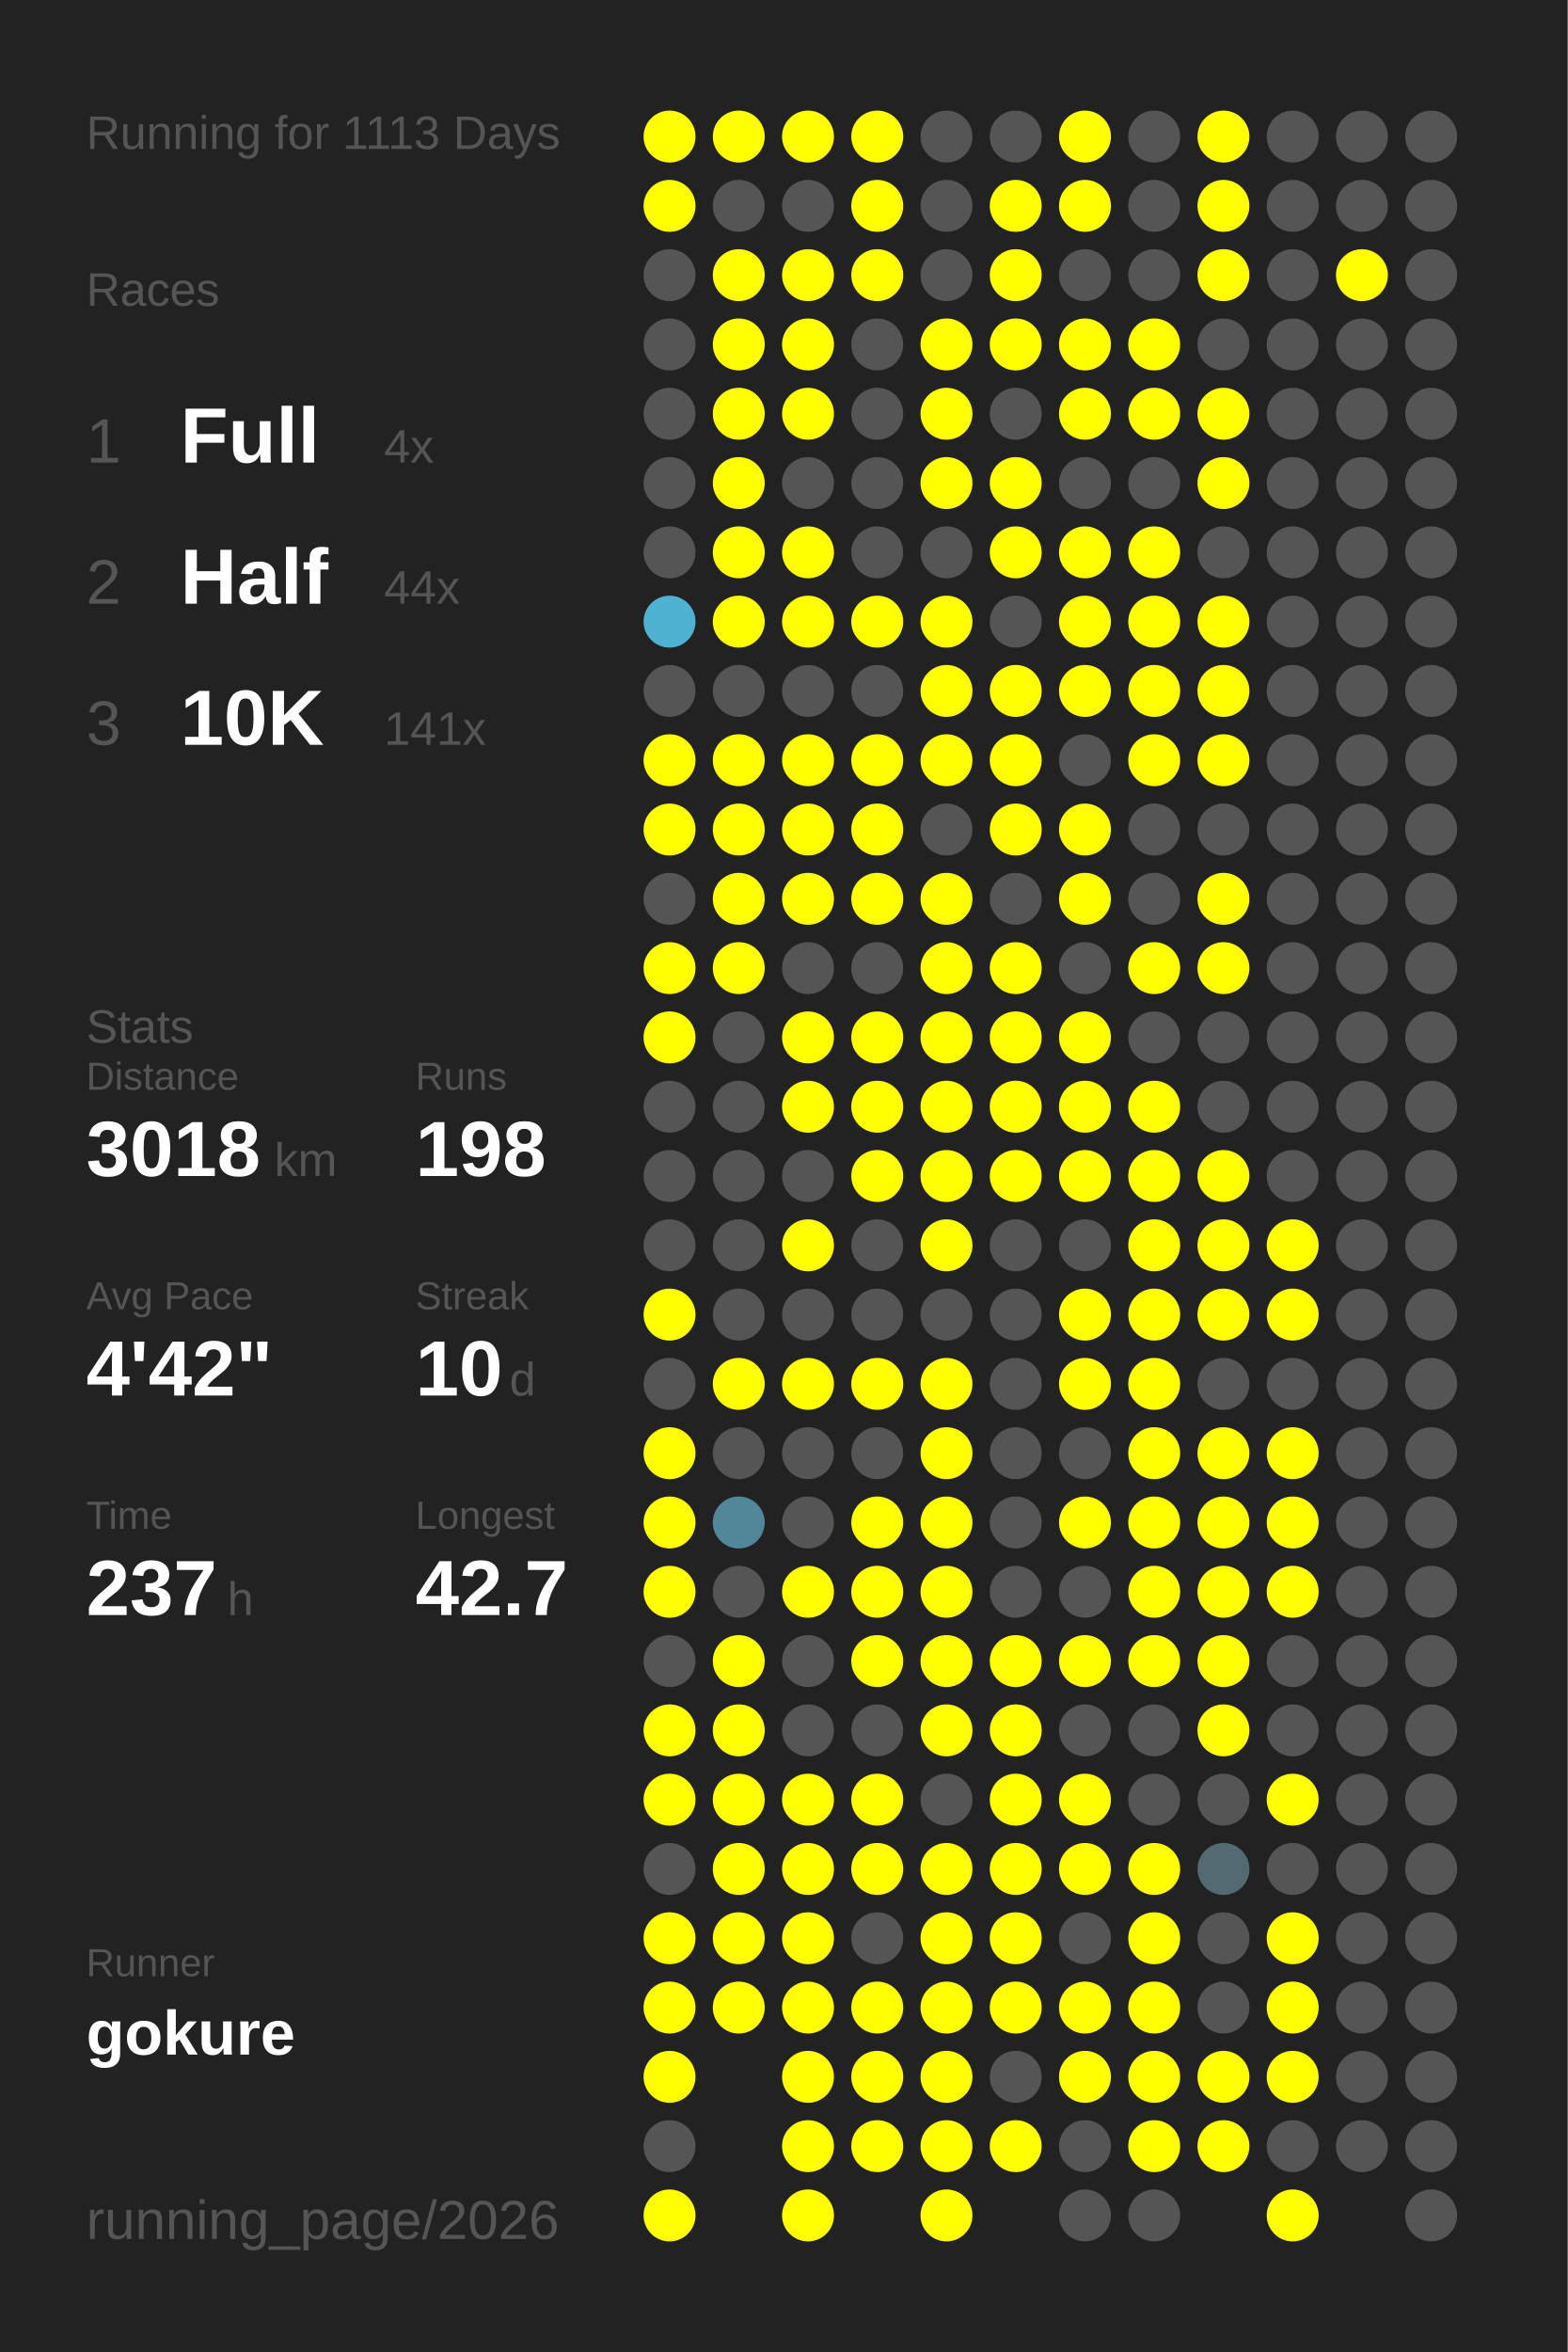
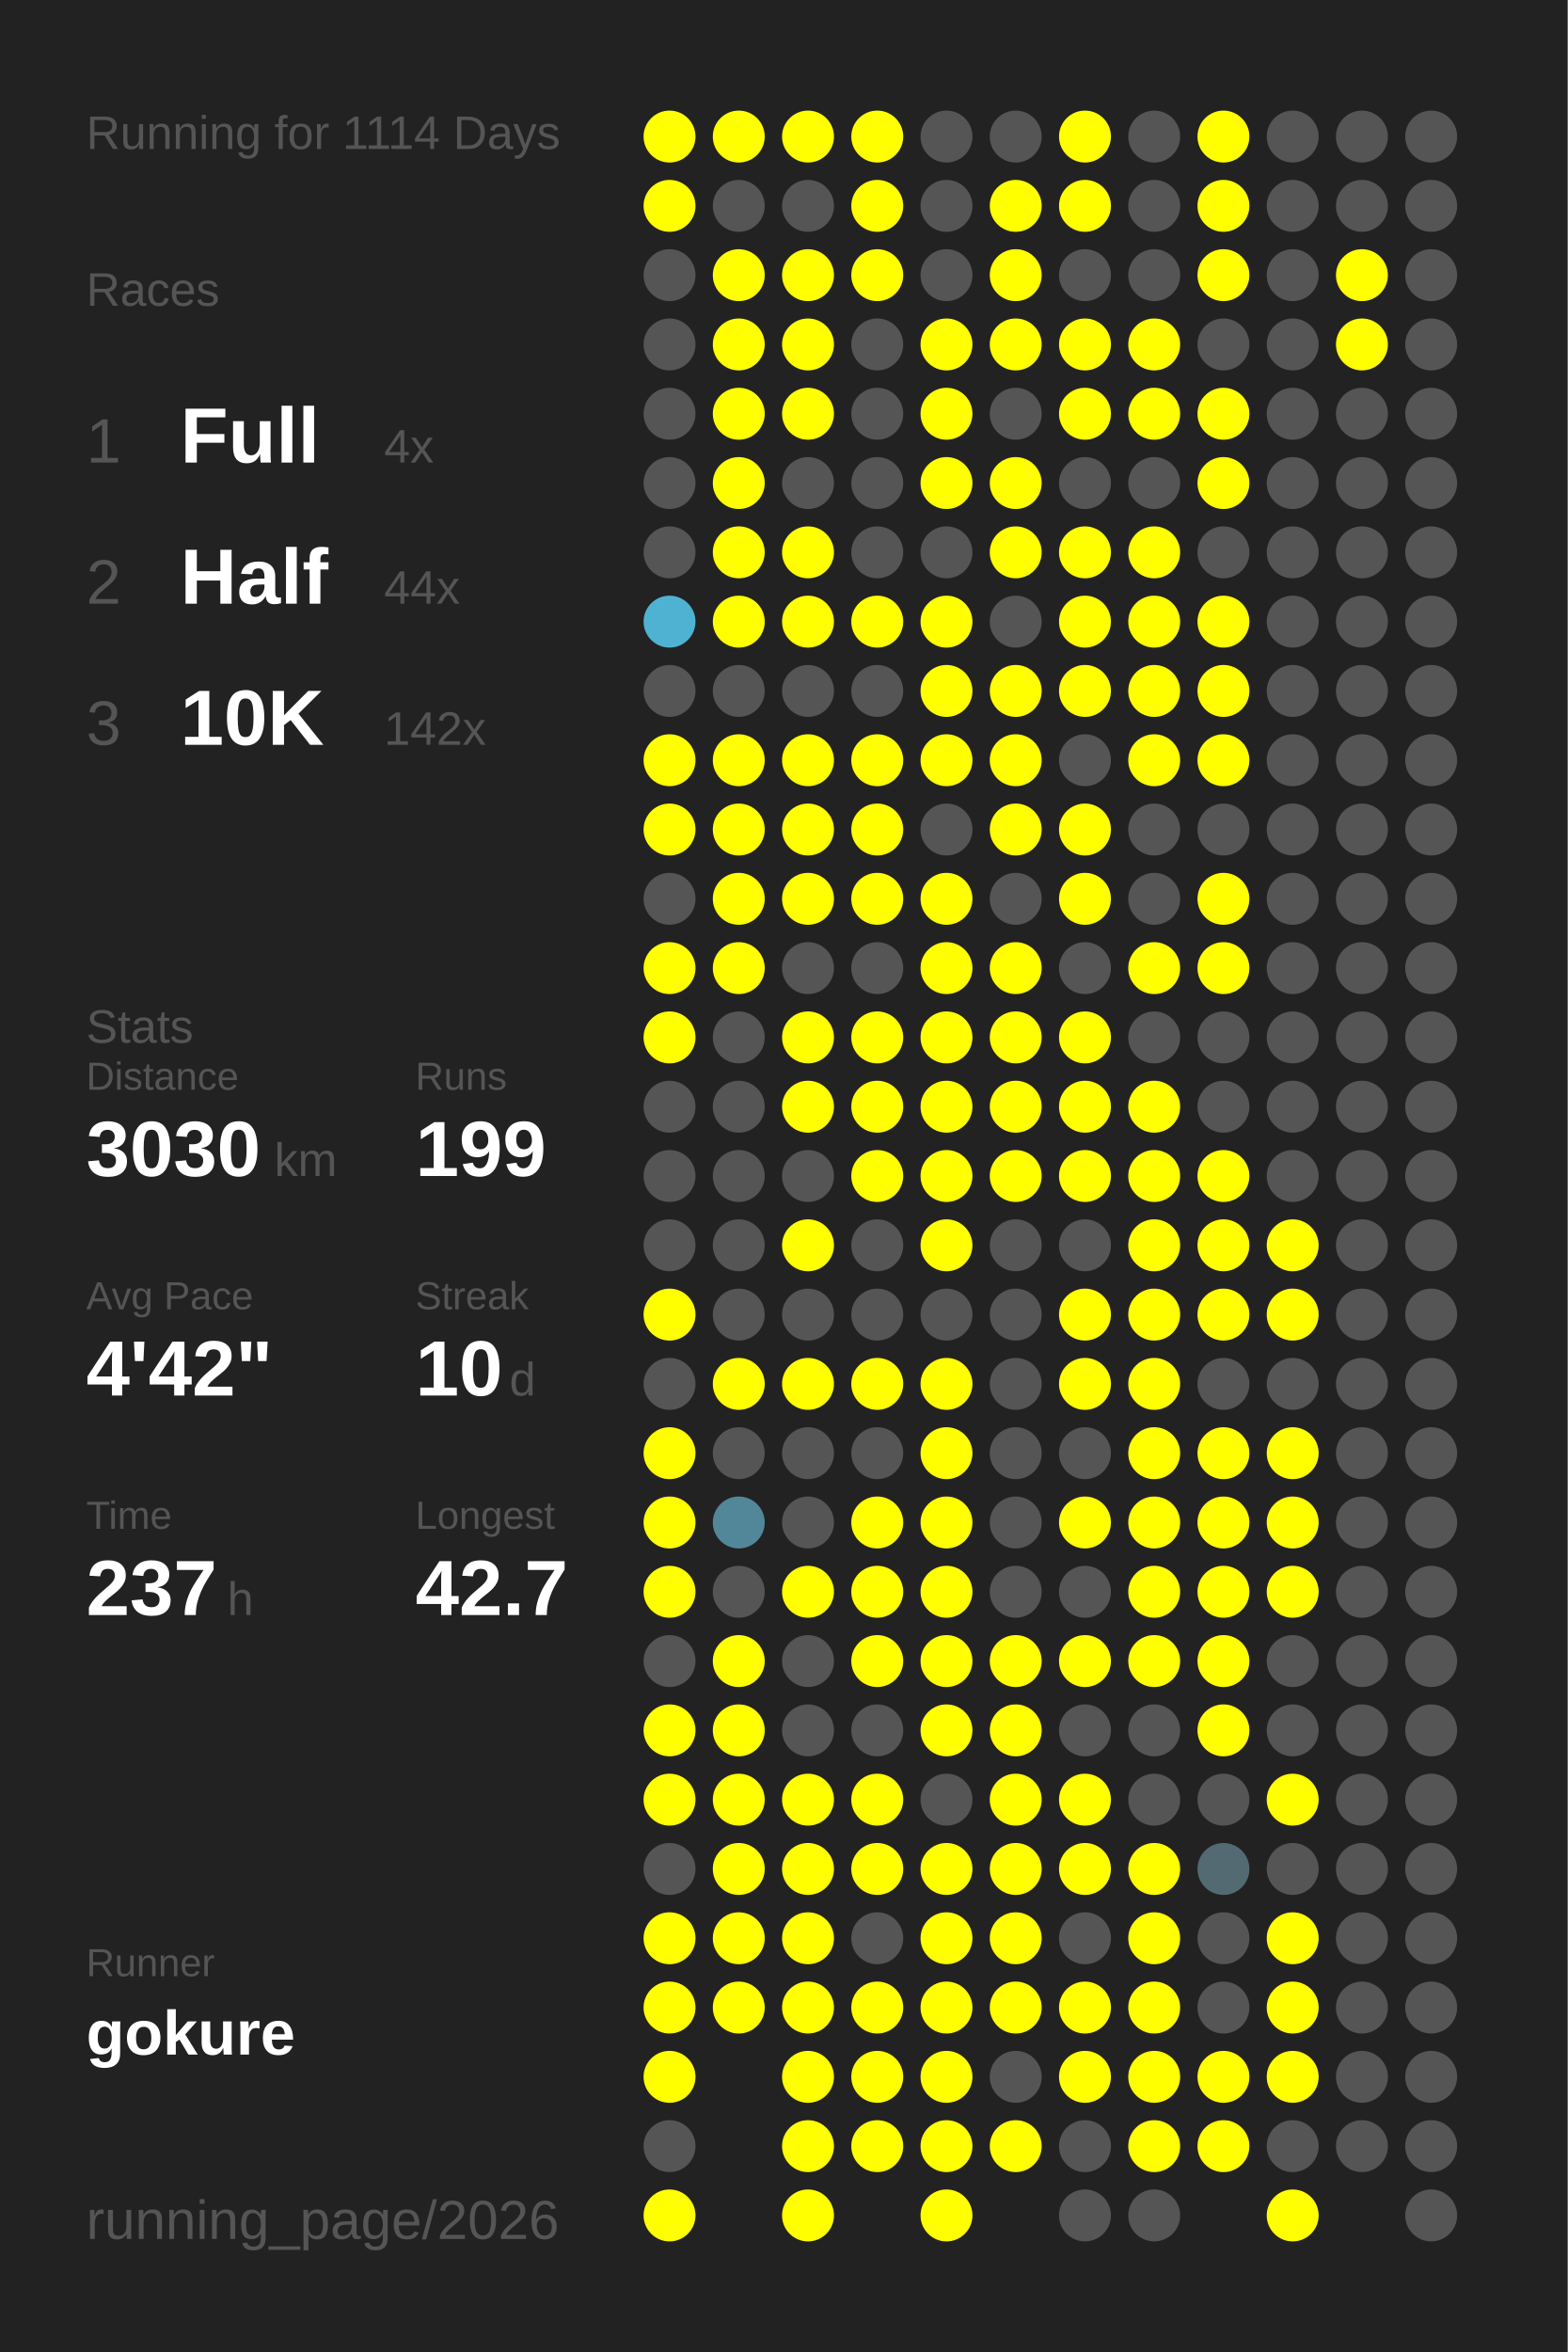
<svg xmlns="http://www.w3.org/2000/svg" baseProfile="full" height="300mm" version="1.1" viewBox="0,0,200,300" width="200mm">
  <defs />
  <rect fill="#222222" height="300" width="200" x="0" y="0" />
-   <text fill="#555555" style="font-size:6px; font-family:Arial;" x="11" y="19">Running for 1113 Days</text>
+   <text fill="#555555" style="font-size:6px; font-family:Arial;" x="11" y="19">Running for 1114 Days</text>
  <text fill="#555555" style="font-size:6px; font-family:Arial;" x="11" y="39">Races</text>
  <text fill="#555555" style="font-size:8px; font-family:Arial;" x="11" y="59">1</text>
  <text fill="#FFFFFF" style="font-size:10px; font-family:Arial; font-weight:bold;" x="23" y="59">Full</text>
  <text fill="#555555" style="font-size:6px; font-family:Arial;" x="49" y="59">4x</text>
  <text fill="#555555" style="font-size:8px; font-family:Arial;" x="11" y="77">2</text>
  <text fill="#FFFFFF" style="font-size:10px; font-family:Arial; font-weight:bold;" x="23" y="77">Half</text>
  <text fill="#555555" style="font-size:6px; font-family:Arial;" x="49" y="77">44x</text>
  <text fill="#555555" style="font-size:8px; font-family:Arial;" x="11" y="95">3</text>
  <text fill="#FFFFFF" style="font-size:10px; font-family:Arial; font-weight:bold;" x="23" y="95">10K</text>
-   <text fill="#555555" style="font-size:6px; font-family:Arial;" x="49" y="95">141x</text>
+   <text fill="#555555" style="font-size:6px; font-family:Arial;" x="49" y="95">142x</text>
  <text fill="#555555" style="font-size:6px; font-family:Arial;" x="11" y="133">Stats</text>
  <text fill="#555555" style="font-size:5px; font-family:Arial;" x="11" y="139">Distance</text>
-   <text fill="#FFFFFF" style="font-size:10px; font-family:Arial; font-weight:bold;" x="11" y="150">3018</text>
+   <text fill="#FFFFFF" style="font-size:10px; font-family:Arial; font-weight:bold;" x="11" y="150">3030</text>
  <text fill="#555555" style="font-size:6px; font-family:Arial;" x="35" y="150">km</text>
  <text fill="#555555" style="font-size:5px; font-family:Arial;" x="53" y="139">Runs</text>
-   <text fill="#FFFFFF" style="font-size:10px; font-family:Arial; font-weight:bold;" x="53" y="150">198</text>
+   <text fill="#FFFFFF" style="font-size:10px; font-family:Arial; font-weight:bold;" x="53" y="150">199</text>
  <text fill="#555555" style="font-size:5px; font-family:Arial;" x="11" y="167">Avg Pace</text>
  <text fill="#FFFFFF" style="font-size:10px; font-family:Arial; font-weight:bold;" x="11" y="178">4'42"</text>
  <text fill="#555555" style="font-size:5px; font-family:Arial;" x="53" y="167">Streak</text>
  <text fill="#FFFFFF" style="font-size:10px; font-family:Arial; font-weight:bold;" x="53" y="178">10</text>
  <text fill="#555555" style="font-size:6px; font-family:Arial;" x="65" y="178">d</text>
  <text fill="#555555" style="font-size:5px; font-family:Arial;" x="11" y="195">Time</text>
  <text fill="#FFFFFF" style="font-size:10px; font-family:Arial; font-weight:bold;" x="11" y="206">237</text>
  <text fill="#555555" style="font-size:6px; font-family:Arial;" x="29" y="206">h</text>
  <text fill="#555555" style="font-size:5px; font-family:Arial;" x="53" y="195">Longest</text>
  <text fill="#FFFFFF" style="font-size:10px; font-family:Arial; font-weight:bold;" x="53" y="206">42.7</text>
  <text fill="#555555" style="font-size:5px; font-family:Arial;" x="11" y="252.065">Runner</text>
  <text fill="#FFFFFF" style="font-size:8px; font-family:Arial; font-weight:bold;" x="11" y="262.065">gokure</text>
  <text fill="#555555" style="font-size:7px; font-family:Arial;" x="11" y="285.581">running_page/2026</text>
  <circle cx="85.417" cy="17.419" fill="#FFFF00" r="3.312" />
  <circle cx="85.417" cy="26.258" fill="#FFFF00" r="3.312" />
  <circle cx="85.417" cy="35.097" fill="#555555" r="3.312" />
  <circle cx="85.417" cy="43.935" fill="#555555" r="3.312" />
  <circle cx="85.417" cy="52.774" fill="#555555" r="3.312" />
  <circle cx="85.417" cy="61.613" fill="#555555" r="3.312" />
  <circle cx="85.417" cy="70.452" fill="#555555" r="3.312" />
  <circle cx="85.417" cy="79.29" fill="#4fb2d3" r="3.312" />
  <circle cx="85.417" cy="88.129" fill="#555555" r="3.312" />
  <circle cx="85.417" cy="96.968" fill="#FFFF00" r="3.312" />
  <circle cx="85.417" cy="105.806" fill="#FFFF00" r="3.312" />
  <circle cx="85.417" cy="114.645" fill="#555555" r="3.312" />
  <circle cx="85.417" cy="123.484" fill="#FFFF00" r="3.312" />
  <circle cx="85.417" cy="132.323" fill="#FFFF00" r="3.312" />
  <circle cx="85.417" cy="141.161" fill="#555555" r="3.312" />
  <circle cx="85.417" cy="150" fill="#555555" r="3.312" />
  <circle cx="85.417" cy="158.839" fill="#555555" r="3.312" />
  <circle cx="85.417" cy="167.677" fill="#FFFF00" r="3.312" />
  <circle cx="85.417" cy="176.516" fill="#555555" r="3.312" />
  <circle cx="85.417" cy="185.355" fill="#FFFF00" r="3.312" />
  <circle cx="85.417" cy="194.194" fill="#FFFF00" r="3.312" />
  <circle cx="85.417" cy="203.032" fill="#FFFF00" r="3.312" />
  <circle cx="85.417" cy="211.871" fill="#555555" r="3.312" />
  <circle cx="85.417" cy="220.71" fill="#FFFF00" r="3.312" />
  <circle cx="85.417" cy="229.548" fill="#FFFF00" r="3.312" />
  <circle cx="85.417" cy="238.387" fill="#555555" r="3.312" />
  <circle cx="85.417" cy="247.226" fill="#FFFF00" r="3.312" />
  <circle cx="85.417" cy="256.065" fill="#FFFF00" r="3.312" />
  <circle cx="85.417" cy="264.903" fill="#FFFF00" r="3.312" />
  <circle cx="85.417" cy="273.742" fill="#555555" r="3.312" />
  <circle cx="85.417" cy="282.581" fill="#FFFF00" r="3.312" />
  <circle cx="94.25" cy="17.419" fill="#FFFF00" r="3.312" />
  <circle cx="94.25" cy="26.258" fill="#555555" r="3.312" />
  <circle cx="94.25" cy="35.097" fill="#FFFF00" r="3.312" />
  <circle cx="94.25" cy="43.935" fill="#FFFF00" r="3.312" />
  <circle cx="94.25" cy="52.774" fill="#FFFF00" r="3.312" />
  <circle cx="94.25" cy="61.613" fill="#FFFF00" r="3.312" />
  <circle cx="94.25" cy="70.452" fill="#FFFF00" r="3.312" />
  <circle cx="94.25" cy="79.29" fill="#FFFF00" r="3.312" />
  <circle cx="94.25" cy="88.129" fill="#555555" r="3.312" />
  <circle cx="94.25" cy="96.968" fill="#FFFF00" r="3.312" />
  <circle cx="94.25" cy="105.806" fill="#FFFF00" r="3.312" />
  <circle cx="94.25" cy="114.645" fill="#FFFF00" r="3.312" />
  <circle cx="94.25" cy="123.484" fill="#FFFF00" r="3.312" />
  <circle cx="94.25" cy="132.323" fill="#555555" r="3.312" />
  <circle cx="94.25" cy="141.161" fill="#555555" r="3.312" />
  <circle cx="94.25" cy="150" fill="#555555" r="3.312" />
  <circle cx="94.25" cy="158.839" fill="#555555" r="3.312" />
  <circle cx="94.25" cy="167.677" fill="#555555" r="3.312" />
  <circle cx="94.25" cy="176.516" fill="#FFFF00" r="3.312" />
  <circle cx="94.25" cy="185.355" fill="#555555" r="3.312" />
  <circle cx="94.25" cy="194.194" fill="#518799" r="3.312" />
  <circle cx="94.25" cy="203.032" fill="#555555" r="3.312" />
  <circle cx="94.25" cy="211.871" fill="#FFFF00" r="3.312" />
  <circle cx="94.25" cy="220.71" fill="#FFFF00" r="3.312" />
  <circle cx="94.25" cy="229.548" fill="#FFFF00" r="3.312" />
  <circle cx="94.25" cy="238.387" fill="#FFFF00" r="3.312" />
  <circle cx="94.25" cy="247.226" fill="#FFFF00" r="3.312" />
  <circle cx="94.25" cy="256.065" fill="#FFFF00" r="3.312" />
  <circle cx="103.083" cy="17.419" fill="#FFFF00" r="3.312" />
  <circle cx="103.083" cy="26.258" fill="#555555" r="3.312" />
  <circle cx="103.083" cy="35.097" fill="#FFFF00" r="3.312" />
  <circle cx="103.083" cy="43.935" fill="#FFFF00" r="3.312" />
  <circle cx="103.083" cy="52.774" fill="#FFFF00" r="3.312" />
  <circle cx="103.083" cy="61.613" fill="#555555" r="3.312" />
  <circle cx="103.083" cy="70.452" fill="#FFFF00" r="3.312" />
  <circle cx="103.083" cy="79.29" fill="#FFFF00" r="3.312" />
  <circle cx="103.083" cy="88.129" fill="#555555" r="3.312" />
  <circle cx="103.083" cy="96.968" fill="#FFFF00" r="3.312" />
  <circle cx="103.083" cy="105.806" fill="#FFFF00" r="3.312" />
  <circle cx="103.083" cy="114.645" fill="#FFFF00" r="3.312" />
  <circle cx="103.083" cy="123.484" fill="#555555" r="3.312" />
  <circle cx="103.083" cy="132.323" fill="#FFFF00" r="3.312" />
  <circle cx="103.083" cy="141.161" fill="#FFFF00" r="3.312" />
  <circle cx="103.083" cy="150" fill="#555555" r="3.312" />
  <circle cx="103.083" cy="158.839" fill="#FFFF00" r="3.312" />
  <circle cx="103.083" cy="167.677" fill="#555555" r="3.312" />
  <circle cx="103.083" cy="176.516" fill="#FFFF00" r="3.312" />
  <circle cx="103.083" cy="185.355" fill="#555555" r="3.312" />
  <circle cx="103.083" cy="194.194" fill="#555555" r="3.312" />
  <circle cx="103.083" cy="203.032" fill="#FFFF00" r="3.312" />
  <circle cx="103.083" cy="211.871" fill="#555555" r="3.312" />
  <circle cx="103.083" cy="220.71" fill="#555555" r="3.312" />
  <circle cx="103.083" cy="229.548" fill="#FFFF00" r="3.312" />
  <circle cx="103.083" cy="238.387" fill="#FFFF00" r="3.312" />
  <circle cx="103.083" cy="247.226" fill="#FFFF00" r="3.312" />
  <circle cx="103.083" cy="256.065" fill="#FFFF00" r="3.312" />
  <circle cx="103.083" cy="264.903" fill="#FFFF00" r="3.312" />
  <circle cx="103.083" cy="273.742" fill="#FFFF00" r="3.312" />
  <circle cx="103.083" cy="282.581" fill="#FFFF00" r="3.312" />
  <circle cx="111.917" cy="17.419" fill="#FFFF00" r="3.312" />
  <circle cx="111.917" cy="26.258" fill="#FFFF00" r="3.312" />
  <circle cx="111.917" cy="35.097" fill="#FFFF00" r="3.312" />
  <circle cx="111.917" cy="43.935" fill="#555555" r="3.312" />
  <circle cx="111.917" cy="52.774" fill="#555555" r="3.312" />
  <circle cx="111.917" cy="61.613" fill="#555555" r="3.312" />
  <circle cx="111.917" cy="70.452" fill="#555555" r="3.312" />
  <circle cx="111.917" cy="79.29" fill="#FFFF00" r="3.312" />
  <circle cx="111.917" cy="88.129" fill="#555555" r="3.312" />
  <circle cx="111.917" cy="96.968" fill="#FFFF00" r="3.312" />
  <circle cx="111.917" cy="105.806" fill="#FFFF00" r="3.312" />
  <circle cx="111.917" cy="114.645" fill="#FFFF00" r="3.312" />
  <circle cx="111.917" cy="123.484" fill="#555555" r="3.312" />
  <circle cx="111.917" cy="132.323" fill="#FFFF00" r="3.312" />
  <circle cx="111.917" cy="141.161" fill="#FFFF00" r="3.312" />
  <circle cx="111.917" cy="150" fill="#FFFF00" r="3.312" />
  <circle cx="111.917" cy="158.839" fill="#555555" r="3.312" />
  <circle cx="111.917" cy="167.677" fill="#555555" r="3.312" />
  <circle cx="111.917" cy="176.516" fill="#FFFF00" r="3.312" />
  <circle cx="111.917" cy="185.355" fill="#555555" r="3.312" />
  <circle cx="111.917" cy="194.194" fill="#FFFF00" r="3.312" />
  <circle cx="111.917" cy="203.032" fill="#FFFF00" r="3.312" />
  <circle cx="111.917" cy="211.871" fill="#FFFF00" r="3.312" />
  <circle cx="111.917" cy="220.71" fill="#555555" r="3.312" />
  <circle cx="111.917" cy="229.548" fill="#FFFF00" r="3.312" />
  <circle cx="111.917" cy="238.387" fill="#FFFF00" r="3.312" />
  <circle cx="111.917" cy="247.226" fill="#555555" r="3.312" />
  <circle cx="111.917" cy="256.065" fill="#FFFF00" r="3.312" />
  <circle cx="111.917" cy="264.903" fill="#FFFF00" r="3.312" />
  <circle cx="111.917" cy="273.742" fill="#FFFF00" r="3.312" />
  <circle cx="120.75" cy="17.419" fill="#555555" r="3.312" />
  <circle cx="120.75" cy="26.258" fill="#555555" r="3.312" />
  <circle cx="120.75" cy="35.097" fill="#555555" r="3.312" />
  <circle cx="120.75" cy="43.935" fill="#FFFF00" r="3.312" />
  <circle cx="120.75" cy="52.774" fill="#FFFF00" r="3.312" />
  <circle cx="120.75" cy="61.613" fill="#FFFF00" r="3.312" />
  <circle cx="120.75" cy="70.452" fill="#555555" r="3.312" />
  <circle cx="120.75" cy="79.29" fill="#FFFF00" r="3.312" />
  <circle cx="120.75" cy="88.129" fill="#FFFF00" r="3.312" />
  <circle cx="120.75" cy="96.968" fill="#FFFF00" r="3.312" />
  <circle cx="120.75" cy="105.806" fill="#555555" r="3.312" />
  <circle cx="120.75" cy="114.645" fill="#FFFF00" r="3.312" />
  <circle cx="120.75" cy="123.484" fill="#FFFF00" r="3.312" />
  <circle cx="120.75" cy="132.323" fill="#FFFF00" r="3.312" />
  <circle cx="120.75" cy="141.161" fill="#FFFF00" r="3.312" />
  <circle cx="120.75" cy="150" fill="#FFFF00" r="3.312" />
  <circle cx="120.75" cy="158.839" fill="#FFFF00" r="3.312" />
  <circle cx="120.75" cy="167.677" fill="#555555" r="3.312" />
  <circle cx="120.75" cy="176.516" fill="#FFFF00" r="3.312" />
  <circle cx="120.75" cy="185.355" fill="#FFFF00" r="3.312" />
  <circle cx="120.75" cy="194.194" fill="#FFFF00" r="3.312" />
  <circle cx="120.75" cy="203.032" fill="#FFFF00" r="3.312" />
  <circle cx="120.75" cy="211.871" fill="#FFFF00" r="3.312" />
  <circle cx="120.75" cy="220.71" fill="#FFFF00" r="3.312" />
  <circle cx="120.75" cy="229.548" fill="#555555" r="3.312" />
  <circle cx="120.75" cy="238.387" fill="#FFFF00" r="3.312" />
  <circle cx="120.75" cy="247.226" fill="#FFFF00" r="3.312" />
  <circle cx="120.75" cy="256.065" fill="#FFFF00" r="3.312" />
  <circle cx="120.75" cy="264.903" fill="#FFFF00" r="3.312" />
  <circle cx="120.75" cy="273.742" fill="#FFFF00" r="3.312" />
  <circle cx="120.75" cy="282.581" fill="#FFFF00" r="3.312" />
  <circle cx="129.583" cy="17.419" fill="#555555" r="3.312" />
  <circle cx="129.583" cy="26.258" fill="#FFFF00" r="3.312" />
  <circle cx="129.583" cy="35.097" fill="#FFFF00" r="3.312" />
  <circle cx="129.583" cy="43.935" fill="#FFFF00" r="3.312" />
  <circle cx="129.583" cy="52.774" fill="#555555" r="3.312" />
  <circle cx="129.583" cy="61.613" fill="#FFFF00" r="3.312" />
  <circle cx="129.583" cy="70.452" fill="#FFFF00" r="3.312" />
  <circle cx="129.583" cy="79.29" fill="#555555" r="3.312" />
  <circle cx="129.583" cy="88.129" fill="#FFFF00" r="3.312" />
  <circle cx="129.583" cy="96.968" fill="#FFFF00" r="3.312" />
  <circle cx="129.583" cy="105.806" fill="#FFFF00" r="3.312" />
  <circle cx="129.583" cy="114.645" fill="#555555" r="3.312" />
  <circle cx="129.583" cy="123.484" fill="#FFFF00" r="3.312" />
  <circle cx="129.583" cy="132.323" fill="#FFFF00" r="3.312" />
  <circle cx="129.583" cy="141.161" fill="#FFFF00" r="3.312" />
  <circle cx="129.583" cy="150" fill="#FFFF00" r="3.312" />
  <circle cx="129.583" cy="158.839" fill="#555555" r="3.312" />
  <circle cx="129.583" cy="167.677" fill="#555555" r="3.312" />
  <circle cx="129.583" cy="176.516" fill="#555555" r="3.312" />
  <circle cx="129.583" cy="185.355" fill="#555555" r="3.312" />
  <circle cx="129.583" cy="194.194" fill="#555555" r="3.312" />
  <circle cx="129.583" cy="203.032" fill="#555555" r="3.312" />
  <circle cx="129.583" cy="211.871" fill="#FFFF00" r="3.312" />
  <circle cx="129.583" cy="220.71" fill="#FFFF00" r="3.312" />
  <circle cx="129.583" cy="229.548" fill="#FFFF00" r="3.312" />
  <circle cx="129.583" cy="238.387" fill="#FFFF00" r="3.312" />
  <circle cx="129.583" cy="247.226" fill="#FFFF00" r="3.312" />
  <circle cx="129.583" cy="256.065" fill="#FFFF00" r="3.312" />
  <circle cx="129.583" cy="264.903" fill="#555555" r="3.312" />
  <circle cx="129.583" cy="273.742" fill="#FFFF00" r="3.312" />
  <circle cx="138.417" cy="17.419" fill="#FFFF00" r="3.312" />
  <circle cx="138.417" cy="26.258" fill="#FFFF00" r="3.312" />
  <circle cx="138.417" cy="35.097" fill="#555555" r="3.312" />
  <circle cx="138.417" cy="43.935" fill="#FFFF00" r="3.312" />
  <circle cx="138.417" cy="52.774" fill="#FFFF00" r="3.312" />
  <circle cx="138.417" cy="61.613" fill="#555555" r="3.312" />
  <circle cx="138.417" cy="70.452" fill="#FFFF00" r="3.312" />
  <circle cx="138.417" cy="79.29" fill="#FFFF00" r="3.312" />
  <circle cx="138.417" cy="88.129" fill="#FFFF00" r="3.312" />
  <circle cx="138.417" cy="96.968" fill="#555555" r="3.312" />
  <circle cx="138.417" cy="105.806" fill="#FFFF00" r="3.312" />
  <circle cx="138.417" cy="114.645" fill="#FFFF00" r="3.312" />
  <circle cx="138.417" cy="123.484" fill="#555555" r="3.312" />
  <circle cx="138.417" cy="132.323" fill="#FFFF00" r="3.312" />
  <circle cx="138.417" cy="141.161" fill="#FFFF00" r="3.312" />
  <circle cx="138.417" cy="150" fill="#FFFF00" r="3.312" />
  <circle cx="138.417" cy="158.839" fill="#555555" r="3.312" />
  <circle cx="138.417" cy="167.677" fill="#FFFF00" r="3.312" />
  <circle cx="138.417" cy="176.516" fill="#FFFF00" r="3.312" />
  <circle cx="138.417" cy="185.355" fill="#555555" r="3.312" />
  <circle cx="138.417" cy="194.194" fill="#FFFF00" r="3.312" />
  <circle cx="138.417" cy="203.032" fill="#555555" r="3.312" />
  <circle cx="138.417" cy="211.871" fill="#FFFF00" r="3.312" />
  <circle cx="138.417" cy="220.71" fill="#555555" r="3.312" />
  <circle cx="138.417" cy="229.548" fill="#FFFF00" r="3.312" />
  <circle cx="138.417" cy="238.387" fill="#FFFF00" r="3.312" />
  <circle cx="138.417" cy="247.226" fill="#555555" r="3.312" />
  <circle cx="138.417" cy="256.065" fill="#FFFF00" r="3.312" />
  <circle cx="138.417" cy="264.903" fill="#FFFF00" r="3.312" />
  <circle cx="138.417" cy="273.742" fill="#555555" r="3.312" />
  <circle cx="138.417" cy="282.581" fill="#555555" r="3.312" />
  <circle cx="147.25" cy="17.419" fill="#555555" r="3.312" />
  <circle cx="147.25" cy="26.258" fill="#555555" r="3.312" />
  <circle cx="147.25" cy="35.097" fill="#555555" r="3.312" />
  <circle cx="147.25" cy="43.935" fill="#FFFF00" r="3.312" />
  <circle cx="147.25" cy="52.774" fill="#FFFF00" r="3.312" />
  <circle cx="147.25" cy="61.613" fill="#555555" r="3.312" />
  <circle cx="147.25" cy="70.452" fill="#FFFF00" r="3.312" />
  <circle cx="147.25" cy="79.29" fill="#FFFF00" r="3.312" />
  <circle cx="147.25" cy="88.129" fill="#FFFF00" r="3.312" />
  <circle cx="147.25" cy="96.968" fill="#FFFF00" r="3.312" />
  <circle cx="147.25" cy="105.806" fill="#555555" r="3.312" />
  <circle cx="147.25" cy="114.645" fill="#555555" r="3.312" />
  <circle cx="147.25" cy="123.484" fill="#FFFF00" r="3.312" />
  <circle cx="147.25" cy="132.323" fill="#555555" r="3.312" />
  <circle cx="147.25" cy="141.161" fill="#FFFF00" r="3.312" />
  <circle cx="147.25" cy="150" fill="#FFFF00" r="3.312" />
  <circle cx="147.25" cy="158.839" fill="#FFFF00" r="3.312" />
  <circle cx="147.25" cy="167.677" fill="#FFFF00" r="3.312" />
  <circle cx="147.25" cy="176.516" fill="#FFFF00" r="3.312" />
  <circle cx="147.25" cy="185.355" fill="#FFFF00" r="3.312" />
  <circle cx="147.25" cy="194.194" fill="#FFFF00" r="3.312" />
  <circle cx="147.25" cy="203.032" fill="#FFFF00" r="3.312" />
  <circle cx="147.25" cy="211.871" fill="#FFFF00" r="3.312" />
  <circle cx="147.25" cy="220.71" fill="#555555" r="3.312" />
  <circle cx="147.25" cy="229.548" fill="#555555" r="3.312" />
  <circle cx="147.25" cy="238.387" fill="#FFFF00" r="3.312" />
  <circle cx="147.25" cy="247.226" fill="#FFFF00" r="3.312" />
  <circle cx="147.25" cy="256.065" fill="#FFFF00" r="3.312" />
  <circle cx="147.25" cy="264.903" fill="#FFFF00" r="3.312" />
  <circle cx="147.25" cy="273.742" fill="#FFFF00" r="3.312" />
  <circle cx="147.25" cy="282.581" fill="#555555" r="3.312" />
  <circle cx="156.083" cy="17.419" fill="#FFFF00" r="3.312" />
  <circle cx="156.083" cy="26.258" fill="#FFFF00" r="3.312" />
  <circle cx="156.083" cy="35.097" fill="#FFFF00" r="3.312" />
  <circle cx="156.083" cy="43.935" fill="#555555" r="3.312" />
  <circle cx="156.083" cy="52.774" fill="#FFFF00" r="3.312" />
  <circle cx="156.083" cy="61.613" fill="#FFFF00" r="3.312" />
  <circle cx="156.083" cy="70.452" fill="#555555" r="3.312" />
  <circle cx="156.083" cy="79.29" fill="#FFFF00" r="3.312" />
  <circle cx="156.083" cy="88.129" fill="#FFFF00" r="3.312" />
  <circle cx="156.083" cy="96.968" fill="#FFFF00" r="3.312" />
  <circle cx="156.083" cy="105.806" fill="#555555" r="3.312" />
  <circle cx="156.083" cy="114.645" fill="#FFFF00" r="3.312" />
  <circle cx="156.083" cy="123.484" fill="#FFFF00" r="3.312" />
  <circle cx="156.083" cy="132.323" fill="#555555" r="3.312" />
  <circle cx="156.083" cy="141.161" fill="#555555" r="3.312" />
  <circle cx="156.083" cy="150" fill="#FFFF00" r="3.312" />
  <circle cx="156.083" cy="158.839" fill="#FFFF00" r="3.312" />
  <circle cx="156.083" cy="167.677" fill="#FFFF00" r="3.312" />
  <circle cx="156.083" cy="176.516" fill="#555555" r="3.312" />
  <circle cx="156.083" cy="185.355" fill="#FFFF00" r="3.312" />
  <circle cx="156.083" cy="194.194" fill="#FFFF00" r="3.312" />
  <circle cx="156.083" cy="203.032" fill="#FFFF00" r="3.312" />
  <circle cx="156.083" cy="211.871" fill="#FFFF00" r="3.312" />
  <circle cx="156.083" cy="220.71" fill="#FFFF00" r="3.312" />
  <circle cx="156.083" cy="229.548" fill="#555555" r="3.312" />
  <circle cx="156.083" cy="238.387" fill="#536a72" r="3.312" />
  <circle cx="156.083" cy="247.226" fill="#555555" r="3.312" />
  <circle cx="156.083" cy="256.065" fill="#555555" r="3.312" />
  <circle cx="156.083" cy="264.903" fill="#FFFF00" r="3.312" />
  <circle cx="156.083" cy="273.742" fill="#FFFF00" r="3.312" />
  <circle cx="164.917" cy="17.419" fill="#555555" r="3.312" />
  <circle cx="164.917" cy="26.258" fill="#555555" r="3.312" />
  <circle cx="164.917" cy="35.097" fill="#555555" r="3.312" />
  <circle cx="164.917" cy="43.935" fill="#555555" r="3.312" />
  <circle cx="164.917" cy="52.774" fill="#555555" r="3.312" />
  <circle cx="164.917" cy="61.613" fill="#555555" r="3.312" />
  <circle cx="164.917" cy="70.452" fill="#555555" r="3.312" />
  <circle cx="164.917" cy="79.29" fill="#555555" r="3.312" />
  <circle cx="164.917" cy="88.129" fill="#555555" r="3.312" />
  <circle cx="164.917" cy="96.968" fill="#555555" r="3.312" />
  <circle cx="164.917" cy="105.806" fill="#555555" r="3.312" />
  <circle cx="164.917" cy="114.645" fill="#555555" r="3.312" />
  <circle cx="164.917" cy="123.484" fill="#555555" r="3.312" />
  <circle cx="164.917" cy="132.323" fill="#555555" r="3.312" />
  <circle cx="164.917" cy="141.161" fill="#555555" r="3.312" />
  <circle cx="164.917" cy="150" fill="#555555" r="3.312" />
  <circle cx="164.917" cy="158.839" fill="#FFFF00" r="3.312" />
  <circle cx="164.917" cy="167.677" fill="#FFFF00" r="3.312" />
  <circle cx="164.917" cy="176.516" fill="#555555" r="3.312" />
  <circle cx="164.917" cy="185.355" fill="#FFFF00" r="3.312" />
  <circle cx="164.917" cy="194.194" fill="#FFFF00" r="3.312" />
  <circle cx="164.917" cy="203.032" fill="#FFFF00" r="3.312" />
  <circle cx="164.917" cy="211.871" fill="#555555" r="3.312" />
  <circle cx="164.917" cy="220.71" fill="#555555" r="3.312" />
  <circle cx="164.917" cy="229.548" fill="#FFFF00" r="3.312" />
  <circle cx="164.917" cy="238.387" fill="#555555" r="3.312" />
  <circle cx="164.917" cy="247.226" fill="#FFFF00" r="3.312" />
  <circle cx="164.917" cy="256.065" fill="#FFFF00" r="3.312" />
  <circle cx="164.917" cy="264.903" fill="#FFFF00" r="3.312" />
  <circle cx="164.917" cy="273.742" fill="#555555" r="3.312" />
  <circle cx="164.917" cy="282.581" fill="#FFFF00" r="3.312" />
  <circle cx="173.75" cy="17.419" fill="#555555" r="3.312" />
  <circle cx="173.75" cy="26.258" fill="#555555" r="3.312" />
  <circle cx="173.75" cy="35.097" fill="#FFFF00" r="3.312" />
-   <circle cx="173.75" cy="43.935" fill="#555555" r="3.312" />
+   <circle cx="173.75" cy="43.935" fill="#FFFF00" r="3.312" />
  <circle cx="173.75" cy="52.774" fill="#555555" r="3.312" />
  <circle cx="173.75" cy="61.613" fill="#555555" r="3.312" />
  <circle cx="173.75" cy="70.452" fill="#555555" r="3.312" />
  <circle cx="173.75" cy="79.29" fill="#555555" r="3.312" />
  <circle cx="173.75" cy="88.129" fill="#555555" r="3.312" />
  <circle cx="173.75" cy="96.968" fill="#555555" r="3.312" />
  <circle cx="173.75" cy="105.806" fill="#555555" r="3.312" />
  <circle cx="173.75" cy="114.645" fill="#555555" r="3.312" />
  <circle cx="173.75" cy="123.484" fill="#555555" r="3.312" />
  <circle cx="173.75" cy="132.323" fill="#555555" r="3.312" />
  <circle cx="173.75" cy="141.161" fill="#555555" r="3.312" />
  <circle cx="173.75" cy="150" fill="#555555" r="3.312" />
  <circle cx="173.75" cy="158.839" fill="#555555" r="3.312" />
  <circle cx="173.75" cy="167.677" fill="#555555" r="3.312" />
  <circle cx="173.75" cy="176.516" fill="#555555" r="3.312" />
  <circle cx="173.75" cy="185.355" fill="#555555" r="3.312" />
  <circle cx="173.75" cy="194.194" fill="#555555" r="3.312" />
  <circle cx="173.75" cy="203.032" fill="#555555" r="3.312" />
  <circle cx="173.75" cy="211.871" fill="#555555" r="3.312" />
  <circle cx="173.75" cy="220.71" fill="#555555" r="3.312" />
  <circle cx="173.75" cy="229.548" fill="#555555" r="3.312" />
  <circle cx="173.75" cy="238.387" fill="#555555" r="3.312" />
  <circle cx="173.75" cy="247.226" fill="#555555" r="3.312" />
  <circle cx="173.75" cy="256.065" fill="#555555" r="3.312" />
  <circle cx="173.75" cy="264.903" fill="#555555" r="3.312" />
  <circle cx="173.75" cy="273.742" fill="#555555" r="3.312" />
  <circle cx="182.583" cy="17.419" fill="#555555" r="3.312" />
  <circle cx="182.583" cy="26.258" fill="#555555" r="3.312" />
  <circle cx="182.583" cy="35.097" fill="#555555" r="3.312" />
  <circle cx="182.583" cy="43.935" fill="#555555" r="3.312" />
  <circle cx="182.583" cy="52.774" fill="#555555" r="3.312" />
  <circle cx="182.583" cy="61.613" fill="#555555" r="3.312" />
  <circle cx="182.583" cy="70.452" fill="#555555" r="3.312" />
  <circle cx="182.583" cy="79.29" fill="#555555" r="3.312" />
  <circle cx="182.583" cy="88.129" fill="#555555" r="3.312" />
  <circle cx="182.583" cy="96.968" fill="#555555" r="3.312" />
  <circle cx="182.583" cy="105.806" fill="#555555" r="3.312" />
  <circle cx="182.583" cy="114.645" fill="#555555" r="3.312" />
  <circle cx="182.583" cy="123.484" fill="#555555" r="3.312" />
  <circle cx="182.583" cy="132.323" fill="#555555" r="3.312" />
  <circle cx="182.583" cy="141.161" fill="#555555" r="3.312" />
  <circle cx="182.583" cy="150" fill="#555555" r="3.312" />
  <circle cx="182.583" cy="158.839" fill="#555555" r="3.312" />
  <circle cx="182.583" cy="167.677" fill="#555555" r="3.312" />
  <circle cx="182.583" cy="176.516" fill="#555555" r="3.312" />
  <circle cx="182.583" cy="185.355" fill="#555555" r="3.312" />
  <circle cx="182.583" cy="194.194" fill="#555555" r="3.312" />
  <circle cx="182.583" cy="203.032" fill="#555555" r="3.312" />
  <circle cx="182.583" cy="211.871" fill="#555555" r="3.312" />
  <circle cx="182.583" cy="220.71" fill="#555555" r="3.312" />
  <circle cx="182.583" cy="229.548" fill="#555555" r="3.312" />
  <circle cx="182.583" cy="238.387" fill="#555555" r="3.312" />
  <circle cx="182.583" cy="247.226" fill="#555555" r="3.312" />
  <circle cx="182.583" cy="256.065" fill="#555555" r="3.312" />
  <circle cx="182.583" cy="264.903" fill="#555555" r="3.312" />
  <circle cx="182.583" cy="273.742" fill="#555555" r="3.312" />
  <circle cx="182.583" cy="282.581" fill="#555555" r="3.312" />
</svg>
